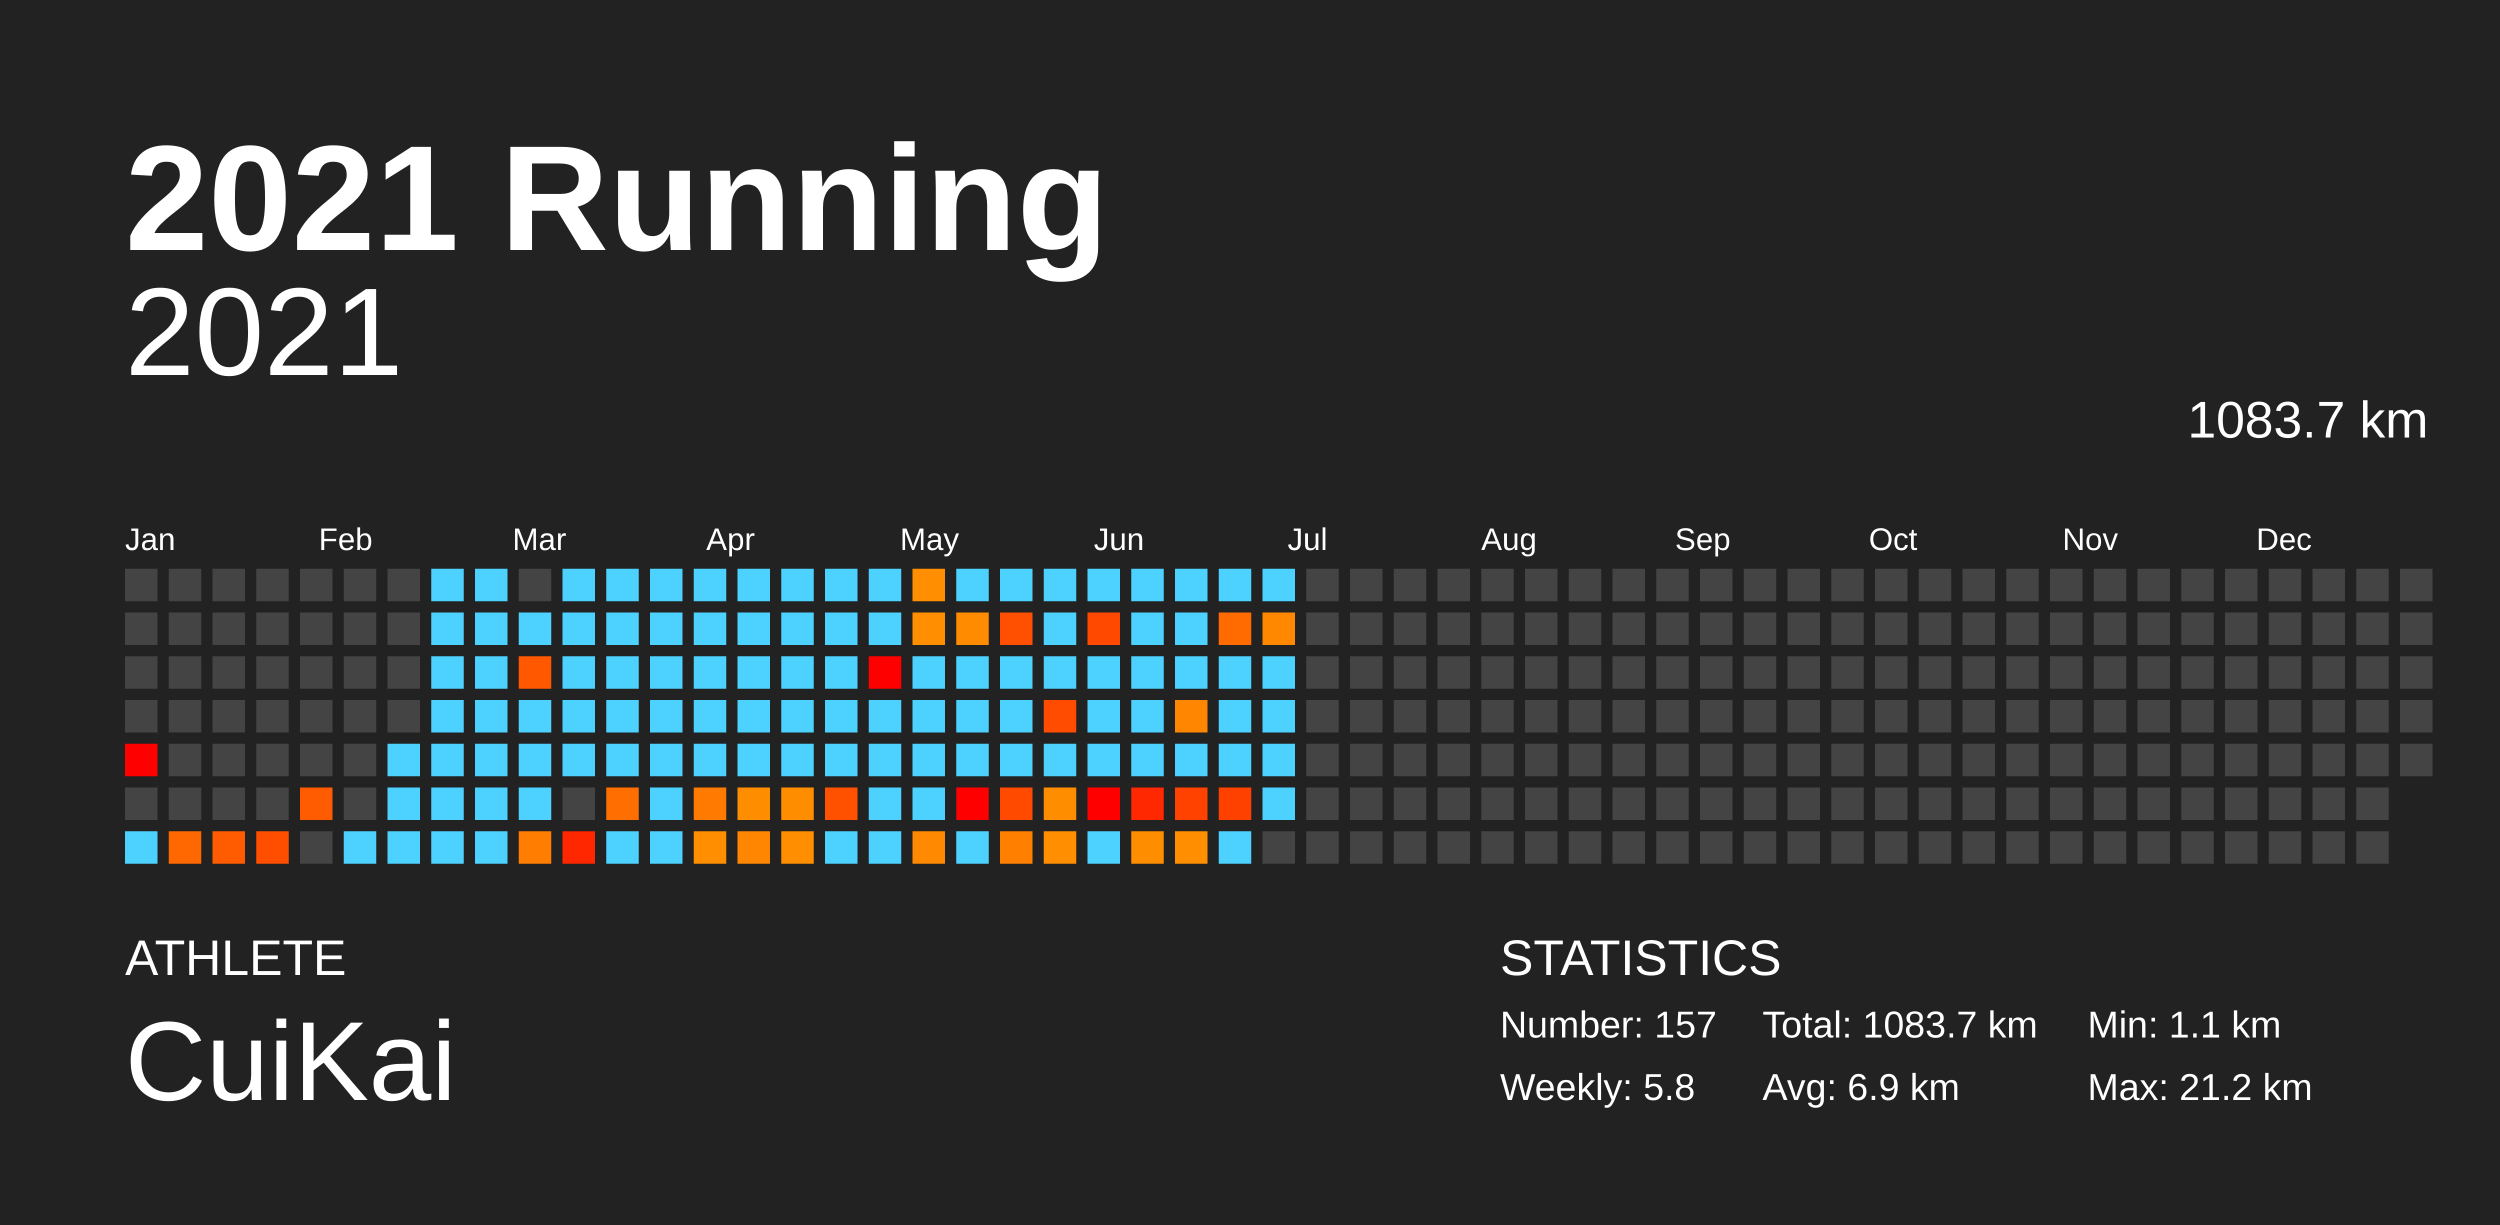
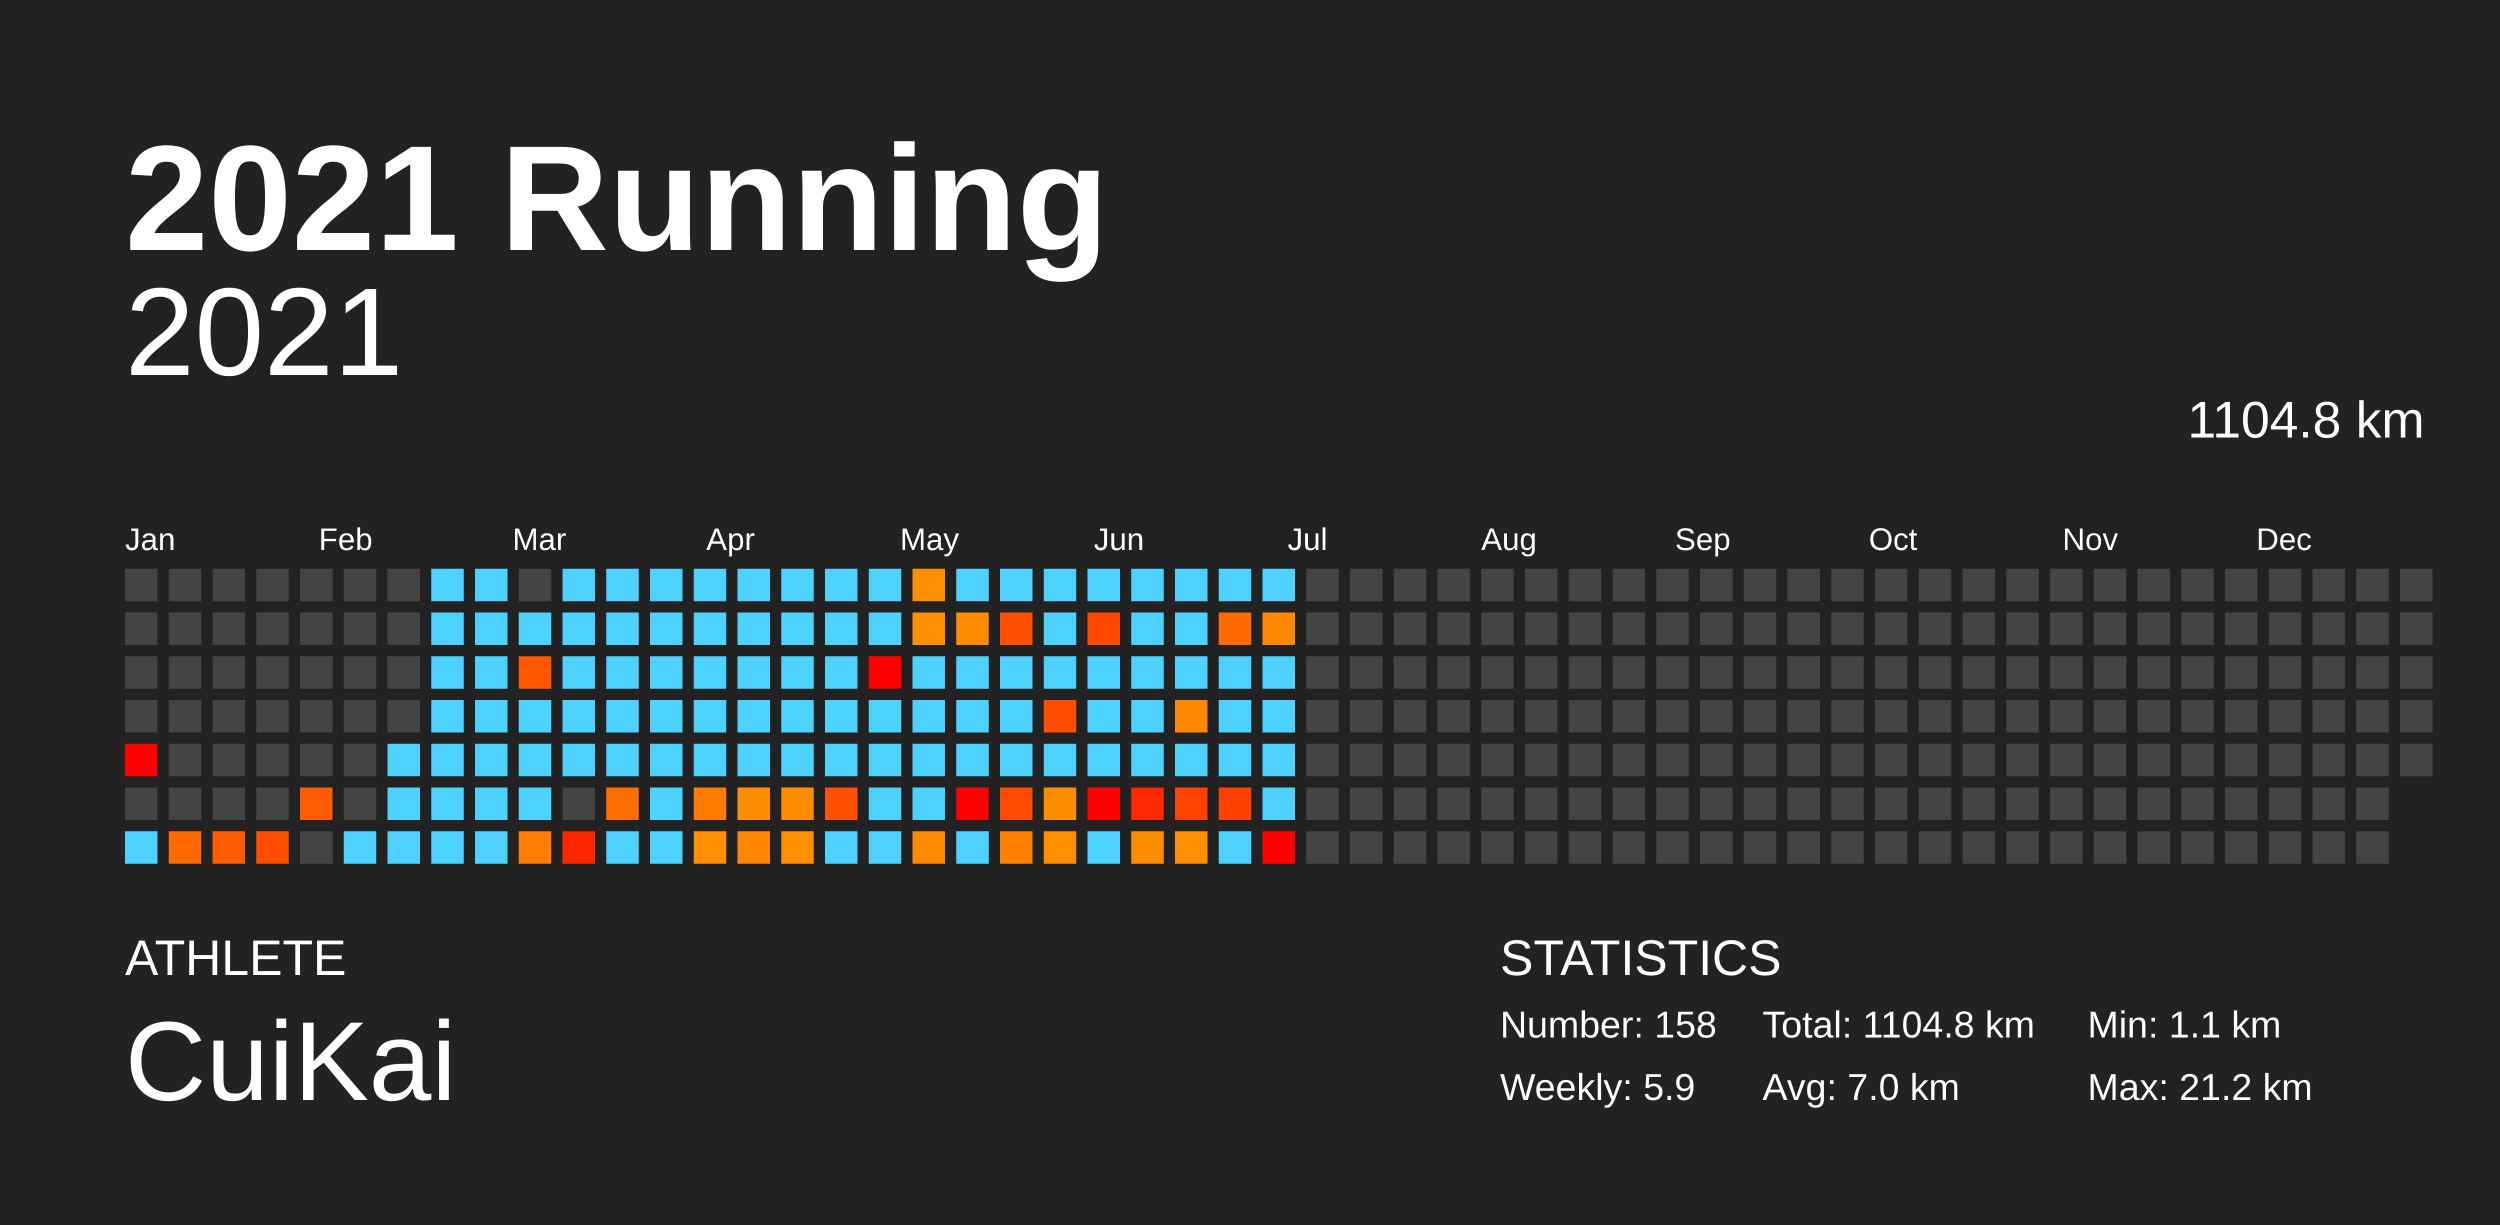
<svg xmlns="http://www.w3.org/2000/svg" baseProfile="full" height="98mm" version="1.1" viewBox="0,0,200,98" width="200mm">
  <defs />
  <rect fill="#222222" height="98" width="200" x="0" y="0" />
  <text fill="#FFFFFF" style="font-size:12px; font-family:Arial; font-weight:bold;" x="10" y="20">2021 Running</text>
  <text fill="#FFFFFF" style="font-size:4px; font-family:Arial" x="10" y="78">ATHLETE</text>
  <text fill="#FFFFFF" style="font-size:9px; font-family:Arial" x="10" y="88">CuiKai</text>
  <text fill="#FFFFFF" style="font-size:4px; font-family:Arial" x="120" y="78">STATISTICS</text>
-   <text fill="#FFFFFF" style="font-size:3px; font-family:Arial" x="120" y="83">Number: 157</text>
-   <text fill="#FFFFFF" style="font-size:3px; font-family:Arial" x="120" y="88">Weekly: 5.8</text>
-   <text fill="#FFFFFF" style="font-size:3px; font-family:Arial" x="141" y="83">Total: 1083.7 km</text>
-   <text fill="#FFFFFF" style="font-size:3px; font-family:Arial" x="141" y="88">Avg: 6.9 km</text>
+   <text fill="#FFFFFF" style="font-size:3px; font-family:Arial" x="120" y="83">Number: 158</text>
+   <text fill="#FFFFFF" style="font-size:3px; font-family:Arial" x="120" y="88">Weekly: 5.9</text>
+   <text fill="#FFFFFF" style="font-size:3px; font-family:Arial" x="141" y="83">Total: 1104.8 km</text>
+   <text fill="#FFFFFF" style="font-size:3px; font-family:Arial" x="141" y="88">Avg: 7.0 km</text>
  <text fill="#FFFFFF" style="font-size:3px; font-family:Arial" x="167" y="83">Min: 1.1 km</text>
  <text fill="#FFFFFF" style="font-size:3px; font-family:Arial" x="167" y="88">Max: 21.2 km</text>
  <text alignment-baseline="hanging" fill="#FFFFFF" style="font-size:10.0px; font-family:Arial;" x="10" y="30">2021</text>
-   <text alignment-baseline="hanging" fill="#FFFFFF" style="font-size:4.125px; font-family:Arial;" x="175" y="35">1083.7 km</text>
+   <text alignment-baseline="hanging" fill="#FFFFFF" style="font-size:4.125px; font-family:Arial;" x="175" y="35">1104.8 km</text>
  <text fill="#FFFFFF" style="font-size:2.5px; font-family:Arial" x="10.0" y="44">Jan</text>
  <text fill="#FFFFFF" style="font-size:2.5px; font-family:Arial" x="25.5" y="44">Feb</text>
  <text fill="#FFFFFF" style="font-size:2.5px; font-family:Arial" x="41.0" y="44">Mar</text>
  <text fill="#FFFFFF" style="font-size:2.5px; font-family:Arial" x="56.5" y="44">Apr</text>
  <text fill="#FFFFFF" style="font-size:2.5px; font-family:Arial" x="72.0" y="44">May</text>
  <text fill="#FFFFFF" style="font-size:2.5px; font-family:Arial" x="87.5" y="44">Jun</text>
  <text fill="#FFFFFF" style="font-size:2.5px; font-family:Arial" x="103.0" y="44">Jul</text>
  <text fill="#FFFFFF" style="font-size:2.5px; font-family:Arial" x="118.5" y="44">Aug</text>
  <text fill="#FFFFFF" style="font-size:2.5px; font-family:Arial" x="134.0" y="44">Sep</text>
  <text fill="#FFFFFF" style="font-size:2.5px; font-family:Arial" x="149.5" y="44">Oct</text>
  <text fill="#FFFFFF" style="font-size:2.5px; font-family:Arial" x="165.0" y="44">Nov</text>
  <text fill="#FFFFFF" style="font-size:2.5px; font-family:Arial" x="180.5" y="44">Dec</text>
  <rect fill="#444444" height="2.6" width="2.6" x="10.0" y="45.5" />
  <rect fill="#444444" height="2.6" width="2.6" x="10.0" y="49.0" />
  <rect fill="#444444" height="2.6" width="2.6" x="10.0" y="52.5" />
  <rect fill="#444444" height="2.6" width="2.6" x="10.0" y="56.0" />
  <rect fill="red" height="2.6" width="2.6" x="10.0" y="59.5" />
  <rect fill="#444444" height="2.6" width="2.6" x="10.0" y="63.0" />
  <rect fill="#4dd2ff" height="2.6" width="2.6" x="10.0" y="66.5" />
  <rect fill="#444444" height="2.6" width="2.6" x="13.5" y="45.5" />
  <rect fill="#444444" height="2.6" width="2.6" x="13.5" y="49.0" />
  <rect fill="#444444" height="2.6" width="2.6" x="13.5" y="52.5" />
  <rect fill="#444444" height="2.6" width="2.6" x="13.5" y="56.0" />
  <rect fill="#444444" height="2.6" width="2.6" x="13.5" y="59.5" />
  <rect fill="#444444" height="2.6" width="2.6" x="13.5" y="63.0" />
  <rect fill="#ff6800" height="2.6" width="2.6" x="13.5" y="66.5" />
  <rect fill="#444444" height="2.6" width="2.6" x="17.0" y="45.5" />
  <rect fill="#444444" height="2.6" width="2.6" x="17.0" y="49.0" />
  <rect fill="#444444" height="2.6" width="2.6" x="17.0" y="52.5" />
  <rect fill="#444444" height="2.6" width="2.6" x="17.0" y="56.0" />
  <rect fill="#444444" height="2.6" width="2.6" x="17.0" y="59.5" />
  <rect fill="#444444" height="2.6" width="2.6" x="17.0" y="63.0" />
  <rect fill="#ff5b00" height="2.6" width="2.6" x="17.0" y="66.5" />
  <rect fill="#444444" height="2.6" width="2.6" x="20.5" y="45.5" />
  <rect fill="#444444" height="2.6" width="2.6" x="20.5" y="49.0" />
  <rect fill="#444444" height="2.6" width="2.6" x="20.5" y="52.5" />
  <rect fill="#444444" height="2.6" width="2.6" x="20.5" y="56.0" />
  <rect fill="#444444" height="2.6" width="2.6" x="20.5" y="59.5" />
  <rect fill="#444444" height="2.6" width="2.6" x="20.5" y="63.0" />
  <rect fill="#ff4e00" height="2.6" width="2.6" x="20.5" y="66.5" />
  <rect fill="#444444" height="2.6" width="2.6" x="24.0" y="45.5" />
  <rect fill="#444444" height="2.6" width="2.6" x="24.0" y="49.0" />
  <rect fill="#444444" height="2.6" width="2.6" x="24.0" y="52.5" />
  <rect fill="#444444" height="2.6" width="2.6" x="24.0" y="56.0" />
  <rect fill="#444444" height="2.6" width="2.6" x="24.0" y="59.5" />
  <rect fill="#ff5b00" height="2.6" width="2.6" x="24.0" y="63.0" />
  <rect fill="#444444" height="2.6" width="2.6" x="24.0" y="66.5" />
  <rect fill="#444444" height="2.6" width="2.6" x="27.5" y="45.5" />
  <rect fill="#444444" height="2.6" width="2.6" x="27.5" y="49.0" />
  <rect fill="#444444" height="2.6" width="2.6" x="27.5" y="52.5" />
  <rect fill="#444444" height="2.6" width="2.6" x="27.5" y="56.0" />
  <rect fill="#444444" height="2.6" width="2.6" x="27.5" y="59.5" />
  <rect fill="#444444" height="2.6" width="2.6" x="27.5" y="63.0" />
  <rect fill="#4dd2ff" height="2.6" width="2.6" x="27.5" y="66.5" />
  <rect fill="#444444" height="2.6" width="2.6" x="31.0" y="45.5" />
  <rect fill="#444444" height="2.6" width="2.6" x="31.0" y="49.0" />
  <rect fill="#444444" height="2.6" width="2.6" x="31.0" y="52.5" />
  <rect fill="#444444" height="2.6" width="2.6" x="31.0" y="56.0" />
  <rect fill="#4dd2ff" height="2.6" width="2.6" x="31.0" y="59.5" />
  <rect fill="#4dd2ff" height="2.6" width="2.6" x="31.0" y="63.0" />
  <rect fill="#4dd2ff" height="2.6" width="2.6" x="31.0" y="66.5" />
  <rect fill="#4dd2ff" height="2.6" width="2.6" x="34.5" y="45.5" />
  <rect fill="#4dd2ff" height="2.6" width="2.6" x="34.5" y="49.0" />
  <rect fill="#4dd2ff" height="2.6" width="2.6" x="34.5" y="52.5" />
  <rect fill="#4dd2ff" height="2.6" width="2.6" x="34.5" y="56.0" />
  <rect fill="#4dd2ff" height="2.6" width="2.6" x="34.5" y="59.5" />
  <rect fill="#4dd2ff" height="2.6" width="2.6" x="34.5" y="63.0" />
  <rect fill="#4dd2ff" height="2.6" width="2.6" x="34.5" y="66.5" />
  <rect fill="#4dd2ff" height="2.6" width="2.6" x="38.0" y="45.5" />
  <rect fill="#4dd2ff" height="2.6" width="2.6" x="38.0" y="49.0" />
  <rect fill="#4dd2ff" height="2.6" width="2.6" x="38.0" y="52.5" />
  <rect fill="#4dd2ff" height="2.6" width="2.6" x="38.0" y="56.0" />
  <rect fill="#4dd2ff" height="2.6" width="2.6" x="38.0" y="59.5" />
  <rect fill="#4dd2ff" height="2.6" width="2.6" x="38.0" y="63.0" />
  <rect fill="#4dd2ff" height="2.6" width="2.6" x="38.0" y="66.5" />
  <rect fill="#444444" height="2.6" width="2.6" x="41.5" y="45.5" />
  <rect fill="#4dd2ff" height="2.6" width="2.6" x="41.5" y="49.0" />
  <rect fill="#ff5800" height="2.6" width="2.6" x="41.5" y="52.5" />
  <rect fill="#4dd2ff" height="2.6" width="2.6" x="41.5" y="56.0" />
  <rect fill="#4dd2ff" height="2.6" width="2.6" x="41.5" y="59.5" />
  <rect fill="#4dd2ff" height="2.6" width="2.6" x="41.5" y="63.0" />
  <rect fill="#ff7d00" height="2.6" width="2.6" x="41.5" y="66.5" />
  <rect fill="#4dd2ff" height="2.6" width="2.6" x="45.0" y="45.5" />
  <rect fill="#4dd2ff" height="2.6" width="2.6" x="45.0" y="49.0" />
  <rect fill="#4dd2ff" height="2.6" width="2.6" x="45.0" y="52.5" />
  <rect fill="#4dd2ff" height="2.6" width="2.6" x="45.0" y="56.0" />
  <rect fill="#4dd2ff" height="2.6" width="2.6" x="45.0" y="59.5" />
  <rect fill="#444444" height="2.6" width="2.6" x="45.0" y="63.0" />
  <rect fill="#ff2700" height="2.6" width="2.6" x="45.0" y="66.5" />
  <rect fill="#4dd2ff" height="2.6" width="2.6" x="48.5" y="45.5" />
  <rect fill="#4dd2ff" height="2.6" width="2.6" x="48.5" y="49.0" />
  <rect fill="#4dd2ff" height="2.6" width="2.6" x="48.5" y="52.5" />
  <rect fill="#4dd2ff" height="2.6" width="2.6" x="48.5" y="56.0" />
  <rect fill="#4dd2ff" height="2.6" width="2.6" x="48.5" y="59.5" />
  <rect fill="#ff6e00" height="2.6" width="2.6" x="48.5" y="63.0" />
  <rect fill="#4dd2ff" height="2.6" width="2.6" x="48.5" y="66.5" />
  <rect fill="#4dd2ff" height="2.6" width="2.6" x="52.0" y="45.5" />
  <rect fill="#4dd2ff" height="2.6" width="2.6" x="52.0" y="49.0" />
  <rect fill="#4dd2ff" height="2.6" width="2.6" x="52.0" y="52.5" />
  <rect fill="#4dd2ff" height="2.6" width="2.6" x="52.0" y="56.0" />
  <rect fill="#4dd2ff" height="2.6" width="2.6" x="52.0" y="59.5" />
  <rect fill="#4dd2ff" height="2.6" width="2.6" x="52.0" y="63.0" />
  <rect fill="#4dd2ff" height="2.6" width="2.6" x="52.0" y="66.5" />
  <rect fill="#4dd2ff" height="2.6" width="2.6" x="55.5" y="45.5" />
  <rect fill="#4dd2ff" height="2.6" width="2.6" x="55.5" y="49.0" />
  <rect fill="#4dd2ff" height="2.6" width="2.6" x="55.5" y="52.5" />
  <rect fill="#4dd2ff" height="2.6" width="2.6" x="55.5" y="56.0" />
  <rect fill="#4dd2ff" height="2.6" width="2.6" x="55.5" y="59.5" />
  <rect fill="#ff7a00" height="2.6" width="2.6" x="55.5" y="63.0" />
  <rect fill="#ff8e00" height="2.6" width="2.6" x="55.5" y="66.5" />
  <rect fill="#4dd2ff" height="2.6" width="2.6" x="59.0" y="45.5" />
  <rect fill="#4dd2ff" height="2.6" width="2.6" x="59.0" y="49.0" />
  <rect fill="#4dd2ff" height="2.6" width="2.6" x="59.0" y="52.5" />
  <rect fill="#4dd2ff" height="2.6" width="2.6" x="59.0" y="56.0" />
  <rect fill="#4dd2ff" height="2.6" width="2.6" x="59.0" y="59.5" />
  <rect fill="#ff8d00" height="2.6" width="2.6" x="59.0" y="63.0" />
  <rect fill="#ff8600" height="2.6" width="2.6" x="59.0" y="66.5" />
  <rect fill="#4dd2ff" height="2.6" width="2.6" x="62.5" y="45.5" />
  <rect fill="#4dd2ff" height="2.6" width="2.6" x="62.5" y="49.0" />
  <rect fill="#4dd2ff" height="2.6" width="2.6" x="62.5" y="52.5" />
  <rect fill="#4dd2ff" height="2.6" width="2.6" x="62.5" y="56.0" />
  <rect fill="#4dd2ff" height="2.6" width="2.6" x="62.5" y="59.5" />
  <rect fill="#ff8d00" height="2.6" width="2.6" x="62.5" y="63.0" />
  <rect fill="#ff8e00" height="2.6" width="2.6" x="62.5" y="66.5" />
  <rect fill="#4dd2ff" height="2.6" width="2.6" x="66.0" y="45.5" />
  <rect fill="#4dd2ff" height="2.6" width="2.6" x="66.0" y="49.0" />
  <rect fill="#4dd2ff" height="2.6" width="2.6" x="66.0" y="52.5" />
  <rect fill="#4dd2ff" height="2.6" width="2.6" x="66.0" y="56.0" />
  <rect fill="#4dd2ff" height="2.6" width="2.6" x="66.0" y="59.5" />
  <rect fill="#ff5100" height="2.6" width="2.6" x="66.0" y="63.0" />
  <rect fill="#4dd2ff" height="2.6" width="2.6" x="66.0" y="66.5" />
  <rect fill="#4dd2ff" height="2.6" width="2.6" x="69.5" y="45.5" />
  <rect fill="#4dd2ff" height="2.6" width="2.6" x="69.5" y="49.0" />
  <rect fill="red" height="2.6" width="2.6" x="69.5" y="52.5" />
  <rect fill="#4dd2ff" height="2.6" width="2.6" x="69.5" y="56.0" />
  <rect fill="#4dd2ff" height="2.6" width="2.6" x="69.5" y="59.5" />
  <rect fill="#4dd2ff" height="2.6" width="2.6" x="69.5" y="63.0" />
  <rect fill="#4dd2ff" height="2.6" width="2.6" x="69.5" y="66.5" />
  <rect fill="#ff8f00" height="2.6" width="2.6" x="73.0" y="45.5" />
  <rect fill="#ff8f00" height="2.6" width="2.6" x="73.0" y="49.0" />
  <rect fill="#4dd2ff" height="2.6" width="2.6" x="73.0" y="52.5" />
  <rect fill="#4dd2ff" height="2.6" width="2.6" x="73.0" y="56.0" />
  <rect fill="#4dd2ff" height="2.6" width="2.6" x="73.0" y="59.5" />
  <rect fill="#4dd2ff" height="2.6" width="2.6" x="73.0" y="63.0" />
  <rect fill="#ff8900" height="2.6" width="2.6" x="73.0" y="66.5" />
  <rect fill="#4dd2ff" height="2.6" width="2.6" x="76.5" y="45.5" />
  <rect fill="#ff8c00" height="2.6" width="2.6" x="76.5" y="49.0" />
  <rect fill="#4dd2ff" height="2.6" width="2.6" x="76.5" y="52.5" />
  <rect fill="#4dd2ff" height="2.6" width="2.6" x="76.5" y="56.0" />
  <rect fill="#4dd2ff" height="2.6" width="2.6" x="76.5" y="59.5" />
  <rect fill="red" height="2.6" width="2.6" x="76.5" y="63.0" />
  <rect fill="#4dd2ff" height="2.6" width="2.6" x="76.5" y="66.5" />
  <rect fill="#4dd2ff" height="2.6" width="2.6" x="80.0" y="45.5" />
  <rect fill="#ff4f00" height="2.6" width="2.6" x="80.0" y="49.0" />
  <rect fill="#4dd2ff" height="2.6" width="2.6" x="80.0" y="52.5" />
  <rect fill="#4dd2ff" height="2.6" width="2.6" x="80.0" y="56.0" />
  <rect fill="#4dd2ff" height="2.6" width="2.6" x="80.0" y="59.5" />
  <rect fill="#ff4a00" height="2.6" width="2.6" x="80.0" y="63.0" />
  <rect fill="#ff8000" height="2.6" width="2.6" x="80.0" y="66.5" />
  <rect fill="#4dd2ff" height="2.6" width="2.6" x="83.5" y="45.5" />
  <rect fill="#4dd2ff" height="2.6" width="2.6" x="83.5" y="49.0" />
  <rect fill="#4dd2ff" height="2.6" width="2.6" x="83.5" y="52.5" />
  <rect fill="#ff4c00" height="2.6" width="2.6" x="83.5" y="56.0" />
  <rect fill="#4dd2ff" height="2.6" width="2.6" x="83.5" y="59.5" />
  <rect fill="#ff8d00" height="2.6" width="2.6" x="83.5" y="63.0" />
  <rect fill="#ff8f00" height="2.6" width="2.6" x="83.5" y="66.5" />
  <rect fill="#4dd2ff" height="2.6" width="2.6" x="87.0" y="45.5" />
  <rect fill="#ff4900" height="2.6" width="2.6" x="87.0" y="49.0" />
  <rect fill="#4dd2ff" height="2.6" width="2.6" x="87.0" y="52.5" />
  <rect fill="#4dd2ff" height="2.6" width="2.6" x="87.0" y="56.0" />
  <rect fill="#4dd2ff" height="2.6" width="2.6" x="87.0" y="59.5" />
  <rect fill="red" height="2.6" width="2.6" x="87.0" y="63.0" />
  <rect fill="#4dd2ff" height="2.6" width="2.6" x="87.0" y="66.5" />
  <rect fill="#4dd2ff" height="2.6" width="2.6" x="90.5" y="45.5" />
  <rect fill="#4dd2ff" height="2.6" width="2.6" x="90.5" y="49.0" />
  <rect fill="#4dd2ff" height="2.6" width="2.6" x="90.5" y="52.5" />
  <rect fill="#4dd2ff" height="2.6" width="2.6" x="90.5" y="56.0" />
  <rect fill="#4dd2ff" height="2.6" width="2.6" x="90.5" y="59.5" />
  <rect fill="#ff2800" height="2.6" width="2.6" x="90.5" y="63.0" />
  <rect fill="#ff8d00" height="2.6" width="2.6" x="90.5" y="66.5" />
  <rect fill="#4dd2ff" height="2.6" width="2.6" x="94.0" y="45.5" />
  <rect fill="#4dd2ff" height="2.6" width="2.6" x="94.0" y="49.0" />
  <rect fill="#4dd2ff" height="2.6" width="2.6" x="94.0" y="52.5" />
  <rect fill="#ff8600" height="2.6" width="2.6" x="94.0" y="56.0" />
  <rect fill="#4dd2ff" height="2.6" width="2.6" x="94.0" y="59.5" />
  <rect fill="#ff4200" height="2.6" width="2.6" x="94.0" y="63.0" />
  <rect fill="#ff8f00" height="2.6" width="2.6" x="94.0" y="66.5" />
  <rect fill="#4dd2ff" height="2.6" width="2.6" x="97.5" y="45.5" />
  <rect fill="#ff6b00" height="2.6" width="2.6" x="97.5" y="49.0" />
  <rect fill="#4dd2ff" height="2.6" width="2.6" x="97.5" y="52.5" />
  <rect fill="#4dd2ff" height="2.6" width="2.6" x="97.5" y="56.0" />
  <rect fill="#4dd2ff" height="2.6" width="2.6" x="97.5" y="59.5" />
  <rect fill="#ff4100" height="2.6" width="2.6" x="97.5" y="63.0" />
  <rect fill="#4dd2ff" height="2.6" width="2.6" x="97.5" y="66.5" />
  <rect fill="#4dd2ff" height="2.6" width="2.6" x="101.0" y="45.5" />
  <rect fill="#ff8800" height="2.6" width="2.6" x="101.0" y="49.0" />
  <rect fill="#4dd2ff" height="2.6" width="2.6" x="101.0" y="52.5" />
  <rect fill="#4dd2ff" height="2.6" width="2.6" x="101.0" y="56.0" />
  <rect fill="#4dd2ff" height="2.6" width="2.6" x="101.0" y="59.5" />
  <rect fill="#4dd2ff" height="2.6" width="2.6" x="101.0" y="63.0" />
-   <rect fill="#444444" height="2.6" width="2.6" x="101.0" y="66.5" />
+   <rect fill="red" height="2.6" width="2.6" x="101.0" y="66.5" />
  <rect fill="#444444" height="2.6" width="2.6" x="104.5" y="45.5" />
  <rect fill="#444444" height="2.6" width="2.6" x="104.5" y="49.0" />
  <rect fill="#444444" height="2.6" width="2.6" x="104.5" y="52.5" />
  <rect fill="#444444" height="2.6" width="2.6" x="104.5" y="56.0" />
  <rect fill="#444444" height="2.6" width="2.6" x="104.5" y="59.5" />
  <rect fill="#444444" height="2.6" width="2.6" x="104.5" y="63.0" />
  <rect fill="#444444" height="2.6" width="2.6" x="104.5" y="66.5" />
  <rect fill="#444444" height="2.6" width="2.6" x="108.0" y="45.5" />
  <rect fill="#444444" height="2.6" width="2.6" x="108.0" y="49.0" />
  <rect fill="#444444" height="2.6" width="2.6" x="108.0" y="52.5" />
  <rect fill="#444444" height="2.6" width="2.6" x="108.0" y="56.0" />
  <rect fill="#444444" height="2.6" width="2.6" x="108.0" y="59.5" />
  <rect fill="#444444" height="2.6" width="2.6" x="108.0" y="63.0" />
  <rect fill="#444444" height="2.6" width="2.6" x="108.0" y="66.5" />
  <rect fill="#444444" height="2.6" width="2.6" x="111.5" y="45.5" />
  <rect fill="#444444" height="2.6" width="2.6" x="111.5" y="49.0" />
  <rect fill="#444444" height="2.6" width="2.6" x="111.5" y="52.5" />
  <rect fill="#444444" height="2.6" width="2.6" x="111.5" y="56.0" />
  <rect fill="#444444" height="2.6" width="2.6" x="111.5" y="59.5" />
  <rect fill="#444444" height="2.6" width="2.6" x="111.5" y="63.0" />
  <rect fill="#444444" height="2.6" width="2.6" x="111.5" y="66.5" />
  <rect fill="#444444" height="2.6" width="2.6" x="115.0" y="45.5" />
  <rect fill="#444444" height="2.6" width="2.6" x="115.0" y="49.0" />
  <rect fill="#444444" height="2.6" width="2.6" x="115.0" y="52.5" />
  <rect fill="#444444" height="2.6" width="2.6" x="115.0" y="56.0" />
  <rect fill="#444444" height="2.6" width="2.6" x="115.0" y="59.5" />
  <rect fill="#444444" height="2.6" width="2.6" x="115.0" y="63.0" />
  <rect fill="#444444" height="2.6" width="2.6" x="115.0" y="66.5" />
  <rect fill="#444444" height="2.6" width="2.6" x="118.5" y="45.5" />
  <rect fill="#444444" height="2.6" width="2.6" x="118.5" y="49.0" />
  <rect fill="#444444" height="2.6" width="2.6" x="118.5" y="52.5" />
  <rect fill="#444444" height="2.6" width="2.6" x="118.5" y="56.0" />
  <rect fill="#444444" height="2.6" width="2.6" x="118.5" y="59.5" />
  <rect fill="#444444" height="2.6" width="2.6" x="118.5" y="63.0" />
  <rect fill="#444444" height="2.6" width="2.6" x="118.5" y="66.5" />
  <rect fill="#444444" height="2.6" width="2.6" x="122.0" y="45.5" />
  <rect fill="#444444" height="2.6" width="2.6" x="122.0" y="49.0" />
  <rect fill="#444444" height="2.6" width="2.6" x="122.0" y="52.5" />
  <rect fill="#444444" height="2.6" width="2.6" x="122.0" y="56.0" />
  <rect fill="#444444" height="2.6" width="2.6" x="122.0" y="59.5" />
  <rect fill="#444444" height="2.6" width="2.6" x="122.0" y="63.0" />
  <rect fill="#444444" height="2.6" width="2.6" x="122.0" y="66.5" />
  <rect fill="#444444" height="2.6" width="2.6" x="125.5" y="45.5" />
  <rect fill="#444444" height="2.6" width="2.6" x="125.5" y="49.0" />
  <rect fill="#444444" height="2.6" width="2.6" x="125.5" y="52.5" />
  <rect fill="#444444" height="2.6" width="2.6" x="125.5" y="56.0" />
  <rect fill="#444444" height="2.6" width="2.6" x="125.5" y="59.5" />
  <rect fill="#444444" height="2.6" width="2.6" x="125.5" y="63.0" />
  <rect fill="#444444" height="2.6" width="2.6" x="125.5" y="66.5" />
  <rect fill="#444444" height="2.6" width="2.6" x="129.0" y="45.5" />
  <rect fill="#444444" height="2.6" width="2.6" x="129.0" y="49.0" />
  <rect fill="#444444" height="2.6" width="2.6" x="129.0" y="52.5" />
  <rect fill="#444444" height="2.6" width="2.6" x="129.0" y="56.0" />
  <rect fill="#444444" height="2.6" width="2.6" x="129.0" y="59.5" />
  <rect fill="#444444" height="2.6" width="2.6" x="129.0" y="63.0" />
  <rect fill="#444444" height="2.6" width="2.6" x="129.0" y="66.5" />
  <rect fill="#444444" height="2.6" width="2.6" x="132.5" y="45.5" />
  <rect fill="#444444" height="2.6" width="2.6" x="132.5" y="49.0" />
  <rect fill="#444444" height="2.6" width="2.6" x="132.5" y="52.5" />
  <rect fill="#444444" height="2.6" width="2.6" x="132.5" y="56.0" />
  <rect fill="#444444" height="2.6" width="2.6" x="132.5" y="59.5" />
  <rect fill="#444444" height="2.6" width="2.6" x="132.5" y="63.0" />
  <rect fill="#444444" height="2.6" width="2.6" x="132.5" y="66.5" />
  <rect fill="#444444" height="2.6" width="2.6" x="136.0" y="45.5" />
  <rect fill="#444444" height="2.6" width="2.6" x="136.0" y="49.0" />
  <rect fill="#444444" height="2.6" width="2.6" x="136.0" y="52.5" />
  <rect fill="#444444" height="2.6" width="2.6" x="136.0" y="56.0" />
  <rect fill="#444444" height="2.6" width="2.6" x="136.0" y="59.5" />
  <rect fill="#444444" height="2.6" width="2.6" x="136.0" y="63.0" />
  <rect fill="#444444" height="2.6" width="2.6" x="136.0" y="66.5" />
  <rect fill="#444444" height="2.6" width="2.6" x="139.5" y="45.5" />
  <rect fill="#444444" height="2.6" width="2.6" x="139.5" y="49.0" />
  <rect fill="#444444" height="2.6" width="2.6" x="139.5" y="52.5" />
  <rect fill="#444444" height="2.6" width="2.6" x="139.5" y="56.0" />
  <rect fill="#444444" height="2.6" width="2.6" x="139.5" y="59.5" />
  <rect fill="#444444" height="2.6" width="2.6" x="139.5" y="63.0" />
  <rect fill="#444444" height="2.6" width="2.6" x="139.5" y="66.5" />
  <rect fill="#444444" height="2.6" width="2.6" x="143.0" y="45.5" />
  <rect fill="#444444" height="2.6" width="2.6" x="143.0" y="49.0" />
  <rect fill="#444444" height="2.6" width="2.6" x="143.0" y="52.5" />
  <rect fill="#444444" height="2.6" width="2.6" x="143.0" y="56.0" />
  <rect fill="#444444" height="2.6" width="2.6" x="143.0" y="59.5" />
  <rect fill="#444444" height="2.6" width="2.6" x="143.0" y="63.0" />
  <rect fill="#444444" height="2.6" width="2.6" x="143.0" y="66.5" />
  <rect fill="#444444" height="2.6" width="2.6" x="146.5" y="45.5" />
  <rect fill="#444444" height="2.6" width="2.6" x="146.5" y="49.0" />
  <rect fill="#444444" height="2.6" width="2.6" x="146.5" y="52.5" />
  <rect fill="#444444" height="2.6" width="2.6" x="146.5" y="56.0" />
  <rect fill="#444444" height="2.6" width="2.6" x="146.5" y="59.5" />
  <rect fill="#444444" height="2.6" width="2.6" x="146.5" y="63.0" />
  <rect fill="#444444" height="2.6" width="2.6" x="146.5" y="66.5" />
  <rect fill="#444444" height="2.6" width="2.6" x="150.0" y="45.5" />
  <rect fill="#444444" height="2.6" width="2.6" x="150.0" y="49.0" />
  <rect fill="#444444" height="2.6" width="2.6" x="150.0" y="52.5" />
  <rect fill="#444444" height="2.6" width="2.6" x="150.0" y="56.0" />
  <rect fill="#444444" height="2.6" width="2.6" x="150.0" y="59.5" />
  <rect fill="#444444" height="2.6" width="2.6" x="150.0" y="63.0" />
  <rect fill="#444444" height="2.6" width="2.6" x="150.0" y="66.5" />
  <rect fill="#444444" height="2.6" width="2.6" x="153.5" y="45.5" />
  <rect fill="#444444" height="2.6" width="2.6" x="153.5" y="49.0" />
  <rect fill="#444444" height="2.6" width="2.6" x="153.5" y="52.5" />
  <rect fill="#444444" height="2.6" width="2.6" x="153.5" y="56.0" />
  <rect fill="#444444" height="2.6" width="2.6" x="153.5" y="59.5" />
  <rect fill="#444444" height="2.6" width="2.6" x="153.5" y="63.0" />
  <rect fill="#444444" height="2.6" width="2.6" x="153.5" y="66.5" />
  <rect fill="#444444" height="2.6" width="2.6" x="157.0" y="45.5" />
  <rect fill="#444444" height="2.6" width="2.6" x="157.0" y="49.0" />
  <rect fill="#444444" height="2.6" width="2.6" x="157.0" y="52.5" />
  <rect fill="#444444" height="2.6" width="2.6" x="157.0" y="56.0" />
  <rect fill="#444444" height="2.6" width="2.6" x="157.0" y="59.5" />
  <rect fill="#444444" height="2.6" width="2.6" x="157.0" y="63.0" />
  <rect fill="#444444" height="2.6" width="2.6" x="157.0" y="66.5" />
  <rect fill="#444444" height="2.6" width="2.6" x="160.5" y="45.5" />
  <rect fill="#444444" height="2.6" width="2.6" x="160.5" y="49.0" />
  <rect fill="#444444" height="2.6" width="2.6" x="160.5" y="52.5" />
  <rect fill="#444444" height="2.6" width="2.6" x="160.5" y="56.0" />
  <rect fill="#444444" height="2.6" width="2.6" x="160.5" y="59.5" />
  <rect fill="#444444" height="2.6" width="2.6" x="160.5" y="63.0" />
  <rect fill="#444444" height="2.6" width="2.6" x="160.5" y="66.5" />
  <rect fill="#444444" height="2.6" width="2.6" x="164.0" y="45.5" />
  <rect fill="#444444" height="2.6" width="2.6" x="164.0" y="49.0" />
  <rect fill="#444444" height="2.6" width="2.6" x="164.0" y="52.5" />
  <rect fill="#444444" height="2.6" width="2.6" x="164.0" y="56.0" />
  <rect fill="#444444" height="2.6" width="2.6" x="164.0" y="59.5" />
  <rect fill="#444444" height="2.6" width="2.6" x="164.0" y="63.0" />
  <rect fill="#444444" height="2.6" width="2.6" x="164.0" y="66.5" />
  <rect fill="#444444" height="2.6" width="2.6" x="167.5" y="45.5" />
  <rect fill="#444444" height="2.6" width="2.6" x="167.5" y="49.0" />
  <rect fill="#444444" height="2.6" width="2.6" x="167.5" y="52.5" />
  <rect fill="#444444" height="2.6" width="2.6" x="167.5" y="56.0" />
  <rect fill="#444444" height="2.6" width="2.6" x="167.5" y="59.5" />
  <rect fill="#444444" height="2.6" width="2.6" x="167.5" y="63.0" />
  <rect fill="#444444" height="2.6" width="2.6" x="167.5" y="66.5" />
  <rect fill="#444444" height="2.6" width="2.6" x="171.0" y="45.5" />
  <rect fill="#444444" height="2.6" width="2.6" x="171.0" y="49.0" />
  <rect fill="#444444" height="2.6" width="2.6" x="171.0" y="52.5" />
  <rect fill="#444444" height="2.6" width="2.6" x="171.0" y="56.0" />
  <rect fill="#444444" height="2.6" width="2.6" x="171.0" y="59.5" />
  <rect fill="#444444" height="2.6" width="2.6" x="171.0" y="63.0" />
  <rect fill="#444444" height="2.6" width="2.6" x="171.0" y="66.5" />
  <rect fill="#444444" height="2.6" width="2.6" x="174.5" y="45.5" />
  <rect fill="#444444" height="2.6" width="2.6" x="174.5" y="49.0" />
  <rect fill="#444444" height="2.6" width="2.6" x="174.5" y="52.5" />
  <rect fill="#444444" height="2.6" width="2.6" x="174.5" y="56.0" />
  <rect fill="#444444" height="2.6" width="2.6" x="174.5" y="59.5" />
  <rect fill="#444444" height="2.6" width="2.6" x="174.5" y="63.0" />
  <rect fill="#444444" height="2.6" width="2.6" x="174.5" y="66.5" />
  <rect fill="#444444" height="2.6" width="2.6" x="178.0" y="45.5" />
  <rect fill="#444444" height="2.6" width="2.6" x="178.0" y="49.0" />
  <rect fill="#444444" height="2.6" width="2.6" x="178.0" y="52.5" />
  <rect fill="#444444" height="2.6" width="2.6" x="178.0" y="56.0" />
  <rect fill="#444444" height="2.6" width="2.6" x="178.0" y="59.5" />
  <rect fill="#444444" height="2.6" width="2.6" x="178.0" y="63.0" />
  <rect fill="#444444" height="2.6" width="2.6" x="178.0" y="66.5" />
  <rect fill="#444444" height="2.6" width="2.6" x="181.5" y="45.5" />
  <rect fill="#444444" height="2.6" width="2.6" x="181.5" y="49.0" />
  <rect fill="#444444" height="2.6" width="2.6" x="181.5" y="52.5" />
  <rect fill="#444444" height="2.6" width="2.6" x="181.5" y="56.0" />
  <rect fill="#444444" height="2.6" width="2.6" x="181.5" y="59.5" />
  <rect fill="#444444" height="2.6" width="2.6" x="181.5" y="63.0" />
  <rect fill="#444444" height="2.6" width="2.6" x="181.5" y="66.5" />
  <rect fill="#444444" height="2.6" width="2.6" x="185.0" y="45.5" />
  <rect fill="#444444" height="2.6" width="2.6" x="185.0" y="49.0" />
  <rect fill="#444444" height="2.6" width="2.6" x="185.0" y="52.5" />
  <rect fill="#444444" height="2.6" width="2.6" x="185.0" y="56.0" />
  <rect fill="#444444" height="2.6" width="2.6" x="185.0" y="59.5" />
  <rect fill="#444444" height="2.6" width="2.6" x="185.0" y="63.0" />
  <rect fill="#444444" height="2.6" width="2.6" x="185.0" y="66.5" />
  <rect fill="#444444" height="2.6" width="2.6" x="188.5" y="45.5" />
  <rect fill="#444444" height="2.6" width="2.6" x="188.5" y="49.0" />
  <rect fill="#444444" height="2.6" width="2.6" x="188.5" y="52.5" />
  <rect fill="#444444" height="2.6" width="2.6" x="188.5" y="56.0" />
  <rect fill="#444444" height="2.6" width="2.6" x="188.5" y="59.5" />
  <rect fill="#444444" height="2.6" width="2.6" x="188.5" y="63.0" />
  <rect fill="#444444" height="2.6" width="2.6" x="188.5" y="66.5" />
  <rect fill="#444444" height="2.6" width="2.6" x="192.0" y="45.5" />
  <rect fill="#444444" height="2.6" width="2.6" x="192.0" y="49.0" />
  <rect fill="#444444" height="2.6" width="2.6" x="192.0" y="52.5" />
  <rect fill="#444444" height="2.6" width="2.6" x="192.0" y="56.0" />
  <rect fill="#444444" height="2.6" width="2.6" x="192.0" y="59.5" />
</svg>
